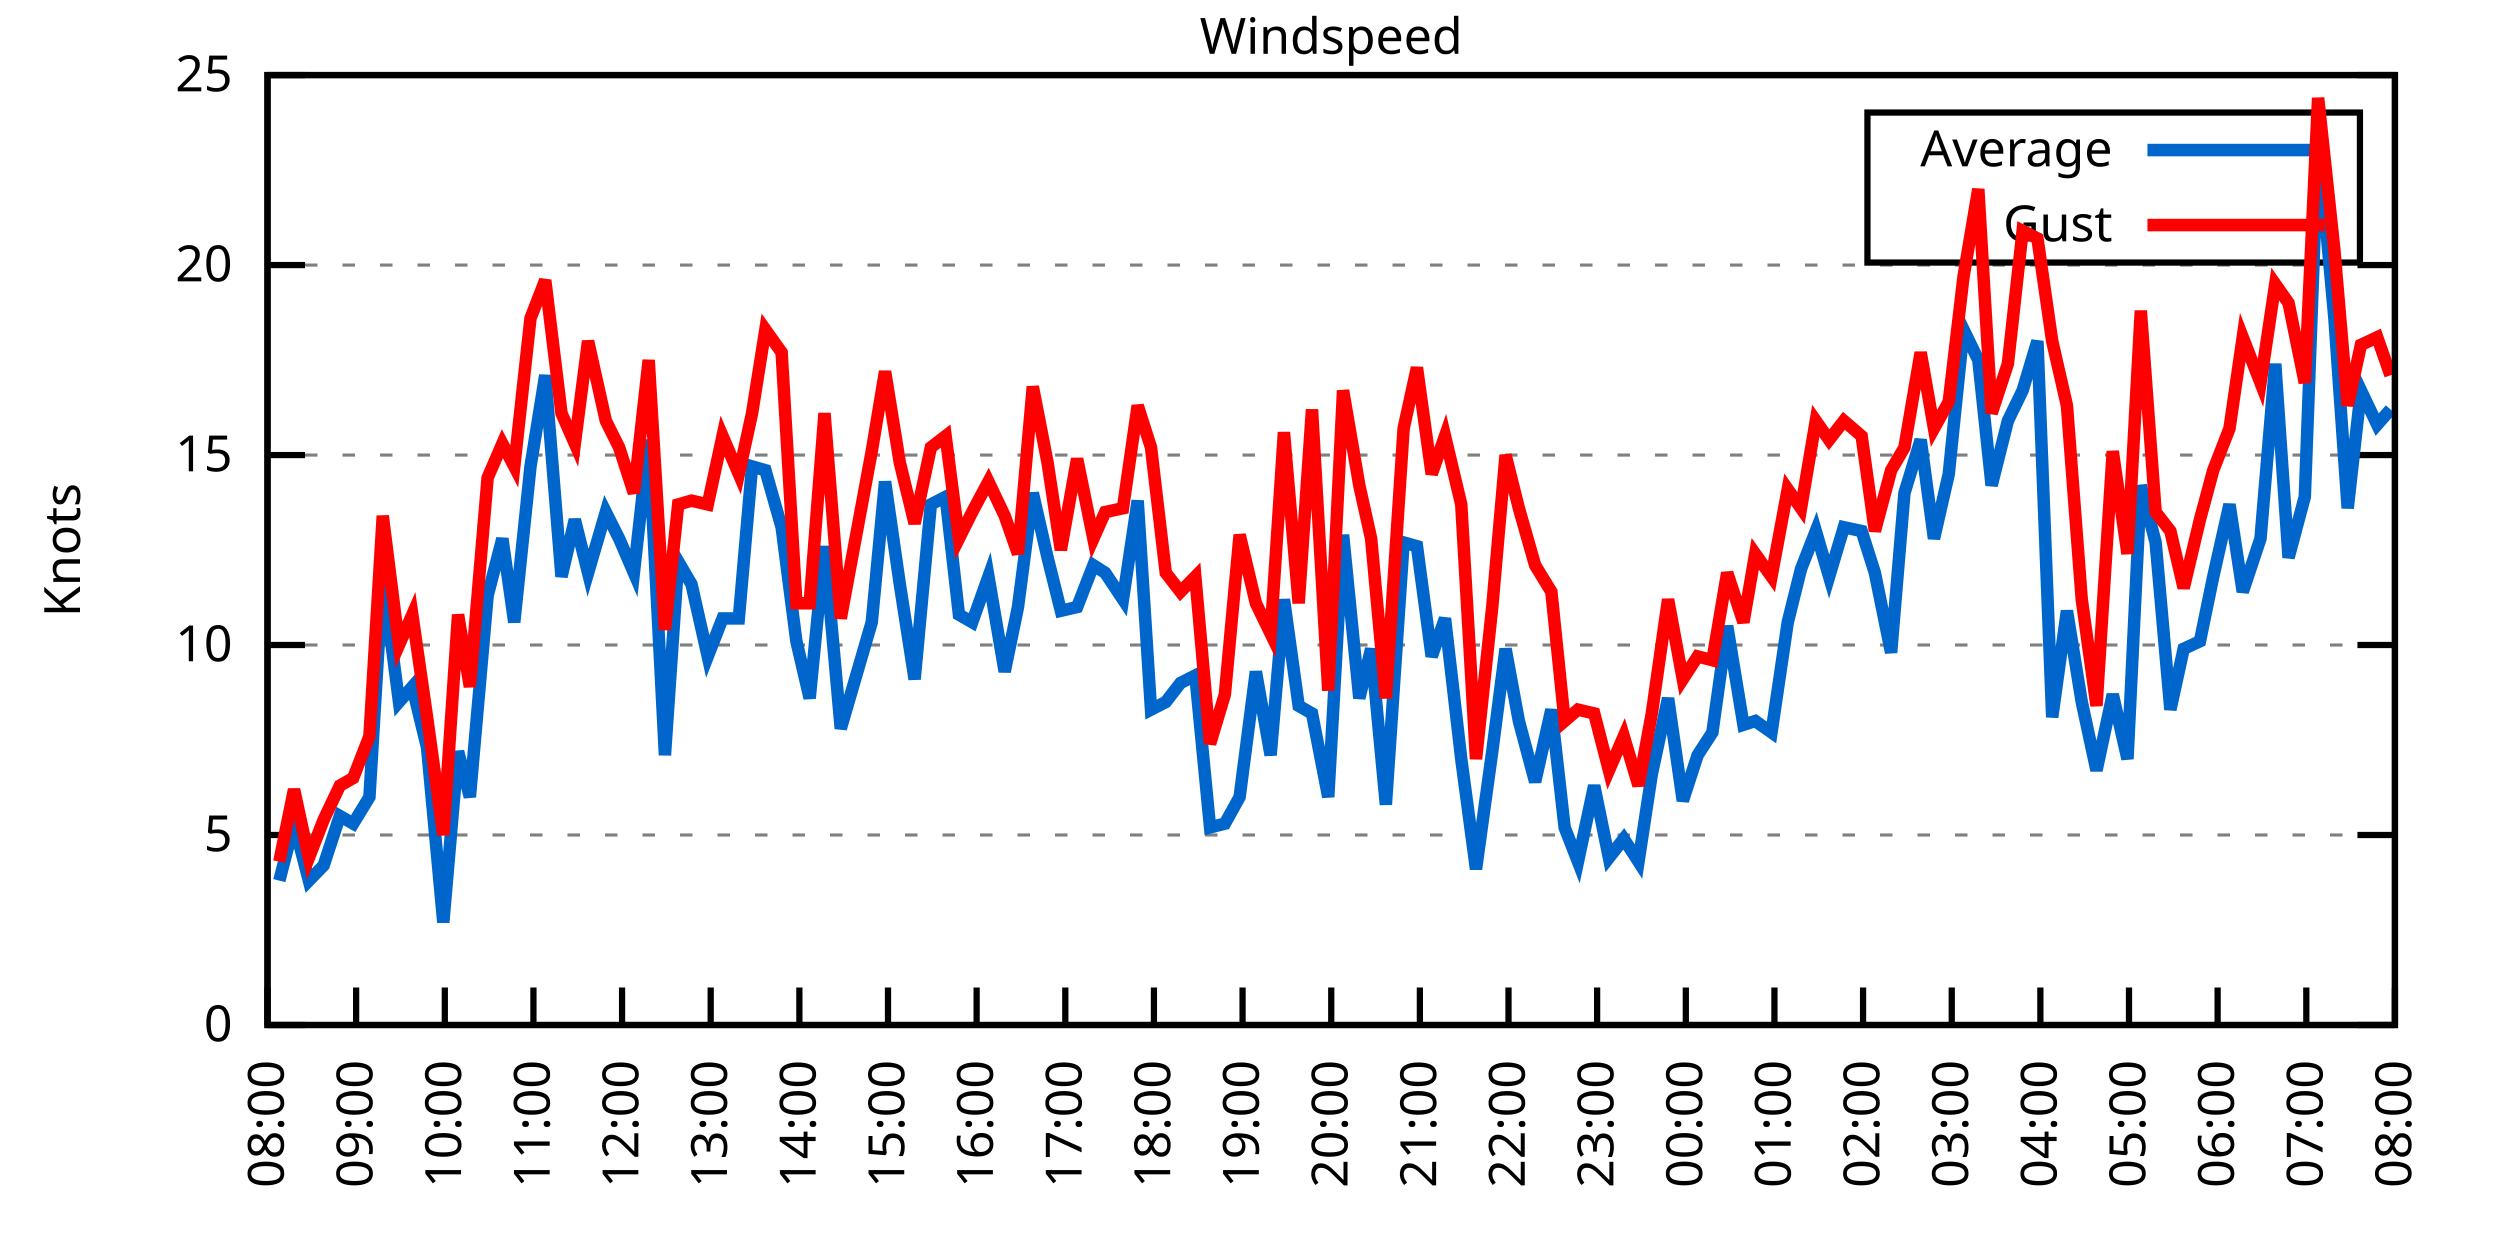
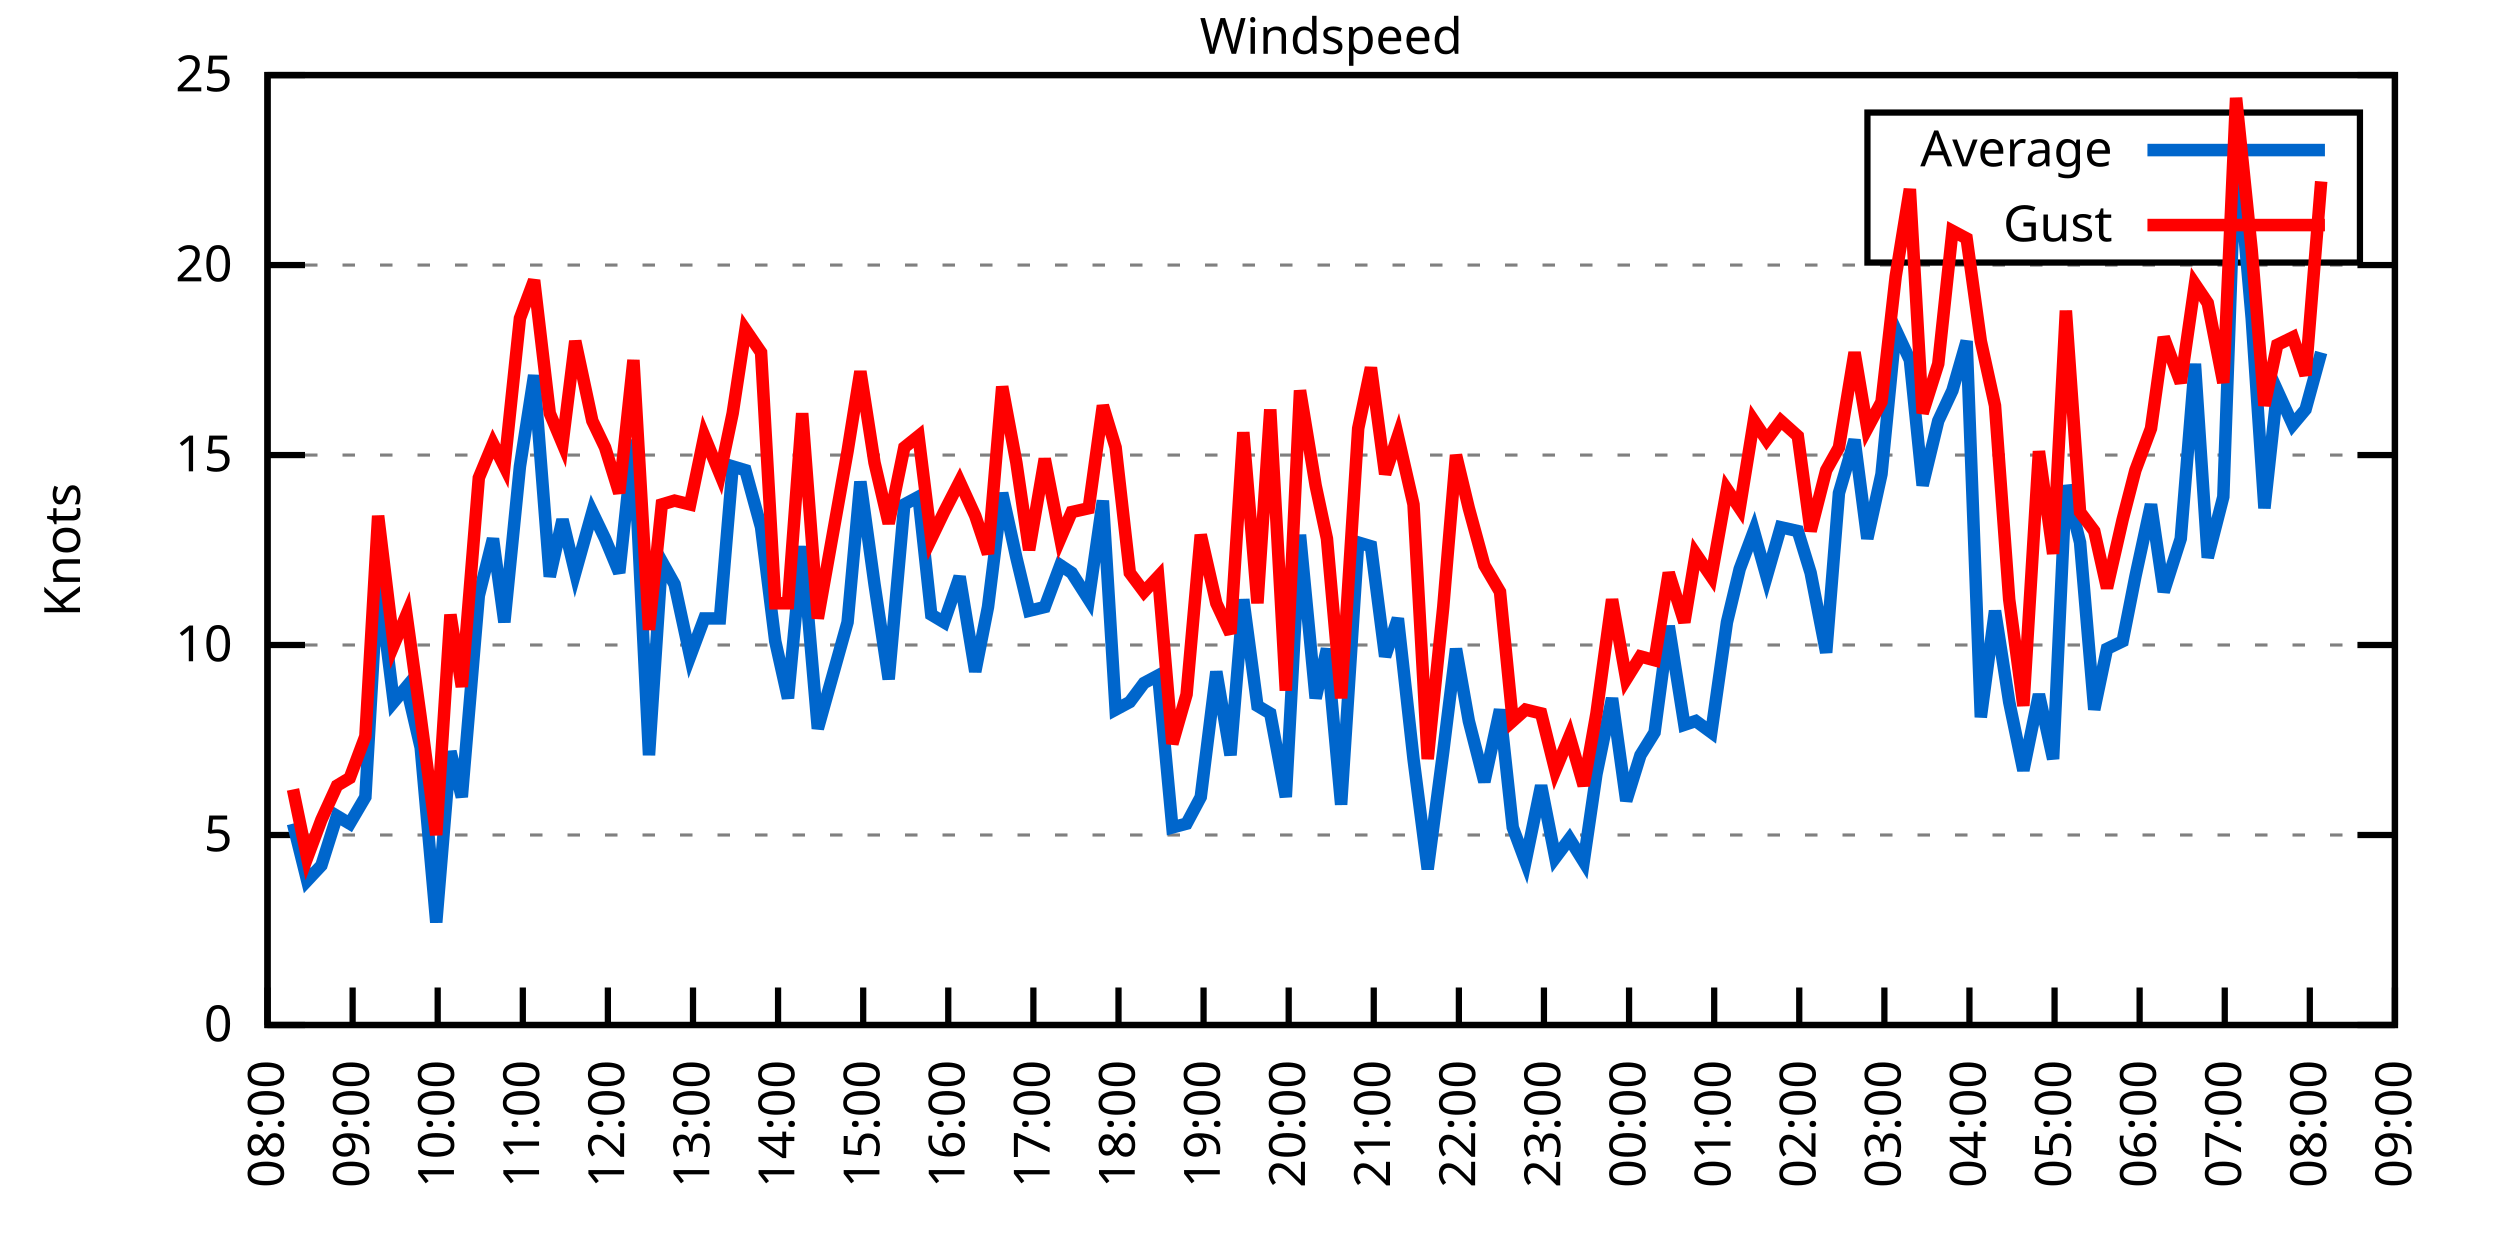
<svg xmlns="http://www.w3.org/2000/svg" xmlns:xlink="http://www.w3.org/1999/xlink" width="400" height="200" viewBox="0 0 400 200">
  <g id="gnuplot_canvas">
    <rect x="0" y="0" width="400" height="200" fill="none" />
    <defs>
      <circle id="gpDot" r="0.5" stroke-width="0.5" stroke="currentColor" />
      <path id="gpPt0" stroke-width="0.333" stroke="currentColor" d="M-1,0 h2 M0,-1 v2" />
      <path id="gpPt1" stroke-width="0.333" stroke="currentColor" d="M-1,-1 L1,1 M1,-1 L-1,1" />
      <path id="gpPt2" stroke-width="0.333" stroke="currentColor" d="M-1,0 L1,0 M0,-1 L0,1 M-1,-1 L1,1 M-1,1 L1,-1" />
      <rect id="gpPt3" stroke-width="0.333" stroke="currentColor" x="-1" y="-1" width="2" height="2" />
      <rect id="gpPt4" stroke-width="0.333" stroke="currentColor" fill="currentColor" x="-1" y="-1" width="2" height="2" />
      <circle id="gpPt5" stroke-width="0.333" stroke="currentColor" cx="0" cy="0" r="1" />
      <use xlink:href="#gpPt5" id="gpPt6" fill="currentColor" stroke="none" />
      <path id="gpPt7" stroke-width="0.333" stroke="currentColor" d="M0,-1.33 L-1.33,0.67 L1.33,0.67 z" />
      <use xlink:href="#gpPt7" id="gpPt8" fill="currentColor" stroke="none" />
      <use xlink:href="#gpPt7" id="gpPt9" stroke="currentColor" transform="rotate(180)" />
      <use xlink:href="#gpPt9" id="gpPt10" fill="currentColor" stroke="none" />
      <use xlink:href="#gpPt3" id="gpPt11" stroke="currentColor" transform="rotate(45)" />
      <use xlink:href="#gpPt11" id="gpPt12" fill="currentColor" stroke="none" />
      <path id="gpPt13" stroke-width="0.333" stroke="currentColor" d="M0,1.330 L1.265,0.411 L0.782,-1.067 L-0.782,-1.076 L-1.265,0.411 z" />
      <use xlink:href="#gpPt13" id="gpPt14" fill="currentColor" stroke="none" />
      <filter id="textbox" filterUnits="objectBoundingBox" x="0" y="0" height="1" width="1">
        <feFlood flood-color="white" flood-opacity="1" result="bgnd" />
        <feComposite in="SourceGraphic" in2="bgnd" operator="atop" />
      </filter>
      <filter id="greybox" filterUnits="objectBoundingBox" x="0" y="0" height="1" width="1">
        <feFlood flood-color="lightgrey" flood-opacity="1" result="grey" />
        <feComposite in="SourceGraphic" in2="grey" operator="atop" />
      </filter>
    </defs>
    <g fill="none" color="white" stroke="currentColor" stroke-width="1.00" stroke-linecap="butt" stroke-linejoin="miter">
</g>
    <g fill="none" color="black" stroke="currentColor" stroke-width="1.00" stroke-linecap="butt" stroke-linejoin="miter">
      <g stroke="none" shape-rendering="crispEdges">
        <polygon fill="rgb(255, 255, 255)" points="42.80,164.00 383.18,164.00 383.18,12.02 42.80,12.02 " />
      </g>
    </g>
    <g fill="none" color="black" stroke="currentColor" stroke-width="1.00" stroke-linecap="butt" stroke-linejoin="miter">
</g>
    <g fill="none" color="black" stroke="black" stroke-width="0.50" stroke-linecap="butt" stroke-linejoin="miter">
</g>
    <g fill="none" color="gray" stroke="currentColor" stroke-width="0.50" stroke-linecap="butt" stroke-linejoin="miter">
      <path stroke="gray" stroke-dasharray="2,4" class="gridline" d="M42.80,164.00 L383.19,164.00  " />
    </g>
    <g fill="none" color="gray" stroke="gray" stroke-width="1.00" stroke-linecap="butt" stroke-linejoin="miter">
</g>
    <g fill="none" color="black" stroke="currentColor" stroke-width="1.00" stroke-linecap="butt" stroke-linejoin="miter">
      <path stroke="black" d="M42.80,164.00 L48.80,164.00 M383.19,164.00 L377.19,164.00  " />
      <g transform="translate(37.20,166.60)" stroke="none" fill="black" font-family="Sans" font-size="8.00" text-anchor="end">
        <text>
          <tspan font-family="Sans"> 0</tspan>
        </text>
      </g>
    </g>
    <g fill="none" color="black" stroke="currentColor" stroke-width="1.00" stroke-linecap="butt" stroke-linejoin="miter">
</g>
    <g fill="none" color="black" stroke="black" stroke-width="0.50" stroke-linecap="butt" stroke-linejoin="miter">
</g>
    <g fill="none" color="gray" stroke="currentColor" stroke-width="0.50" stroke-linecap="butt" stroke-linejoin="miter">
      <path stroke="gray" stroke-dasharray="2,4" class="gridline" d="M42.80,133.60 L383.19,133.60  " />
    </g>
    <g fill="none" color="gray" stroke="gray" stroke-width="1.00" stroke-linecap="butt" stroke-linejoin="miter">
</g>
    <g fill="none" color="black" stroke="currentColor" stroke-width="1.00" stroke-linecap="butt" stroke-linejoin="miter">
      <path stroke="black" d="M42.80,133.60 L48.80,133.60 M383.19,133.60 L377.19,133.60  " />
      <g transform="translate(37.20,136.20)" stroke="none" fill="black" font-family="Sans" font-size="8.00" text-anchor="end">
        <text>
          <tspan font-family="Sans"> 5</tspan>
        </text>
      </g>
    </g>
    <g fill="none" color="black" stroke="currentColor" stroke-width="1.00" stroke-linecap="butt" stroke-linejoin="miter">
</g>
    <g fill="none" color="black" stroke="black" stroke-width="0.50" stroke-linecap="butt" stroke-linejoin="miter">
</g>
    <g fill="none" color="gray" stroke="currentColor" stroke-width="0.50" stroke-linecap="butt" stroke-linejoin="miter">
      <path stroke="gray" stroke-dasharray="2,4" class="gridline" d="M42.80,103.20 L383.19,103.20  " />
    </g>
    <g fill="none" color="gray" stroke="gray" stroke-width="1.00" stroke-linecap="butt" stroke-linejoin="miter">
</g>
    <g fill="none" color="black" stroke="currentColor" stroke-width="1.00" stroke-linecap="butt" stroke-linejoin="miter">
      <path stroke="black" d="M42.80,103.20 L48.80,103.20 M383.19,103.20 L377.19,103.20  " />
      <g transform="translate(37.20,105.80)" stroke="none" fill="black" font-family="Sans" font-size="8.00" text-anchor="end">
        <text>
          <tspan font-family="Sans"> 10</tspan>
        </text>
      </g>
    </g>
    <g fill="none" color="black" stroke="currentColor" stroke-width="1.00" stroke-linecap="butt" stroke-linejoin="miter">
</g>
    <g fill="none" color="black" stroke="black" stroke-width="0.50" stroke-linecap="butt" stroke-linejoin="miter">
</g>
    <g fill="none" color="gray" stroke="currentColor" stroke-width="0.50" stroke-linecap="butt" stroke-linejoin="miter">
      <path stroke="gray" stroke-dasharray="2,4" class="gridline" d="M42.80,72.81 L383.19,72.81  " />
    </g>
    <g fill="none" color="gray" stroke="gray" stroke-width="1.00" stroke-linecap="butt" stroke-linejoin="miter">
</g>
    <g fill="none" color="black" stroke="currentColor" stroke-width="1.00" stroke-linecap="butt" stroke-linejoin="miter">
      <path stroke="black" d="M42.80,72.81 L48.80,72.81 M383.19,72.81 L377.19,72.81  " />
      <g transform="translate(37.20,75.41)" stroke="none" fill="black" font-family="Sans" font-size="8.00" text-anchor="end">
        <text>
          <tspan font-family="Sans"> 15</tspan>
        </text>
      </g>
    </g>
    <g fill="none" color="black" stroke="currentColor" stroke-width="1.00" stroke-linecap="butt" stroke-linejoin="miter">
</g>
    <g fill="none" color="black" stroke="black" stroke-width="0.50" stroke-linecap="butt" stroke-linejoin="miter">
</g>
    <g fill="none" color="gray" stroke="currentColor" stroke-width="0.50" stroke-linecap="butt" stroke-linejoin="miter">
      <path stroke="gray" stroke-dasharray="2,4" class="gridline" d="M42.80,42.41 L383.19,42.41  " />
    </g>
    <g fill="none" color="gray" stroke="gray" stroke-width="1.00" stroke-linecap="butt" stroke-linejoin="miter">
</g>
    <g fill="none" color="black" stroke="currentColor" stroke-width="1.00" stroke-linecap="butt" stroke-linejoin="miter">
      <path stroke="black" d="M42.80,42.41 L48.80,42.41 M383.19,42.41 L377.19,42.41  " />
      <g transform="translate(37.20,45.01)" stroke="none" fill="black" font-family="Sans" font-size="8.00" text-anchor="end">
        <text>
          <tspan font-family="Sans"> 20</tspan>
        </text>
      </g>
    </g>
    <g fill="none" color="black" stroke="currentColor" stroke-width="1.00" stroke-linecap="butt" stroke-linejoin="miter">
</g>
    <g fill="none" color="black" stroke="black" stroke-width="0.50" stroke-linecap="butt" stroke-linejoin="miter">
</g>
    <g fill="none" color="gray" stroke="currentColor" stroke-width="0.50" stroke-linecap="butt" stroke-linejoin="miter">
      <path stroke="gray" stroke-dasharray="2,4" class="gridline" d="M42.80,12.01 L383.19,12.01  " />
    </g>
    <g fill="none" color="gray" stroke="gray" stroke-width="1.00" stroke-linecap="butt" stroke-linejoin="miter">
</g>
    <g fill="none" color="black" stroke="currentColor" stroke-width="1.00" stroke-linecap="butt" stroke-linejoin="miter">
      <path stroke="black" d="M42.80,12.01 L48.80,12.01 M383.19,12.01 L377.19,12.01  " />
      <g transform="translate(37.20,14.61)" stroke="none" fill="black" font-family="Sans" font-size="8.00" text-anchor="end">
        <text>
          <tspan font-family="Sans"> 25</tspan>
        </text>
      </g>
    </g>
    <g fill="none" color="black" stroke="currentColor" stroke-width="1.00" stroke-linecap="butt" stroke-linejoin="miter">
      <path stroke="black" d="M42.80,164.00 L42.80,158.00  " />
      <g transform="translate(45.40,169.60) rotate(270.00)" stroke="none" fill="black" font-family="Sans" font-size="8.00" text-anchor="end">
        <text>
          <tspan font-family="Sans">08:00</tspan>
        </text>
      </g>
    </g>
    <g fill="none" color="black" stroke="currentColor" stroke-width="1.00" stroke-linecap="butt" stroke-linejoin="miter">
-       <path stroke="black" d="M56.98,164.00 L56.98,158.00  " />
-       <g transform="translate(59.58,169.60) rotate(270.00)" stroke="none" fill="black" font-family="Sans" font-size="8.00" text-anchor="end">
+       <path stroke="black" d="M56.42,164.00 L56.42,158.00  " />
+       <g transform="translate(59.02,169.60) rotate(270.00)" stroke="none" fill="black" font-family="Sans" font-size="8.00" text-anchor="end">
        <text>
          <tspan font-family="Sans">09:00</tspan>
        </text>
      </g>
    </g>
    <g fill="none" color="black" stroke="currentColor" stroke-width="1.00" stroke-linecap="butt" stroke-linejoin="miter">
-       <path stroke="black" d="M71.17,164.00 L71.17,158.00  " />
-       <g transform="translate(73.77,169.60) rotate(270.00)" stroke="none" fill="black" font-family="Sans" font-size="8.00" text-anchor="end">
+       <path stroke="black" d="M70.03,164.00 L70.03,158.00  " />
+       <g transform="translate(72.63,169.60) rotate(270.00)" stroke="none" fill="black" font-family="Sans" font-size="8.00" text-anchor="end">
        <text>
          <tspan font-family="Sans">10:00</tspan>
        </text>
      </g>
    </g>
    <g fill="none" color="black" stroke="currentColor" stroke-width="1.00" stroke-linecap="butt" stroke-linejoin="miter">
-       <path stroke="black" d="M85.35,164.00 L85.35,158.00  " />
-       <g transform="translate(87.95,169.60) rotate(270.00)" stroke="none" fill="black" font-family="Sans" font-size="8.00" text-anchor="end">
+       <path stroke="black" d="M83.65,164.00 L83.65,158.00  " />
+       <g transform="translate(86.25,169.60) rotate(270.00)" stroke="none" fill="black" font-family="Sans" font-size="8.00" text-anchor="end">
        <text>
          <tspan font-family="Sans">11:00</tspan>
        </text>
      </g>
    </g>
    <g fill="none" color="black" stroke="currentColor" stroke-width="1.00" stroke-linecap="butt" stroke-linejoin="miter">
-       <path stroke="black" d="M99.53,164.00 L99.53,158.00  " />
-       <g transform="translate(102.13,169.60) rotate(270.00)" stroke="none" fill="black" font-family="Sans" font-size="8.00" text-anchor="end">
+       <path stroke="black" d="M97.26,164.00 L97.26,158.00  " />
+       <g transform="translate(99.86,169.60) rotate(270.00)" stroke="none" fill="black" font-family="Sans" font-size="8.00" text-anchor="end">
        <text>
          <tspan font-family="Sans">12:00</tspan>
        </text>
      </g>
    </g>
    <g fill="none" color="black" stroke="currentColor" stroke-width="1.00" stroke-linecap="butt" stroke-linejoin="miter">
-       <path stroke="black" d="M113.71,164.00 L113.71,158.00  " />
-       <g transform="translate(116.31,169.60) rotate(270.00)" stroke="none" fill="black" font-family="Sans" font-size="8.00" text-anchor="end">
+       <path stroke="black" d="M110.88,164.00 L110.88,158.00  " />
+       <g transform="translate(113.48,169.60) rotate(270.00)" stroke="none" fill="black" font-family="Sans" font-size="8.00" text-anchor="end">
        <text>
          <tspan font-family="Sans">13:00</tspan>
        </text>
      </g>
    </g>
    <g fill="none" color="black" stroke="currentColor" stroke-width="1.00" stroke-linecap="butt" stroke-linejoin="miter">
-       <path stroke="black" d="M127.90,164.00 L127.90,158.00  " />
-       <g transform="translate(130.50,169.60) rotate(270.00)" stroke="none" fill="black" font-family="Sans" font-size="8.00" text-anchor="end">
+       <path stroke="black" d="M124.49,164.00 L124.49,158.00  " />
+       <g transform="translate(127.09,169.60) rotate(270.00)" stroke="none" fill="black" font-family="Sans" font-size="8.00" text-anchor="end">
        <text>
          <tspan font-family="Sans">14:00</tspan>
        </text>
      </g>
    </g>
    <g fill="none" color="black" stroke="currentColor" stroke-width="1.00" stroke-linecap="butt" stroke-linejoin="miter">
-       <path stroke="black" d="M142.08,164.00 L142.08,158.00  " />
-       <g transform="translate(144.68,169.60) rotate(270.00)" stroke="none" fill="black" font-family="Sans" font-size="8.00" text-anchor="end">
+       <path stroke="black" d="M138.11,164.00 L138.11,158.00  " />
+       <g transform="translate(140.71,169.60) rotate(270.00)" stroke="none" fill="black" font-family="Sans" font-size="8.00" text-anchor="end">
        <text>
          <tspan font-family="Sans">15:00</tspan>
        </text>
      </g>
    </g>
    <g fill="none" color="black" stroke="currentColor" stroke-width="1.00" stroke-linecap="butt" stroke-linejoin="miter">
-       <path stroke="black" d="M156.26,164.00 L156.26,158.00  " />
-       <g transform="translate(158.86,169.60) rotate(270.00)" stroke="none" fill="black" font-family="Sans" font-size="8.00" text-anchor="end">
+       <path stroke="black" d="M151.72,164.00 L151.72,158.00  " />
+       <g transform="translate(154.32,169.60) rotate(270.00)" stroke="none" fill="black" font-family="Sans" font-size="8.00" text-anchor="end">
        <text>
          <tspan font-family="Sans">16:00</tspan>
        </text>
      </g>
    </g>
    <g fill="none" color="black" stroke="currentColor" stroke-width="1.00" stroke-linecap="butt" stroke-linejoin="miter">
-       <path stroke="black" d="M170.45,164.00 L170.45,158.00  " />
-       <g transform="translate(173.05,169.60) rotate(270.00)" stroke="none" fill="black" font-family="Sans" font-size="8.00" text-anchor="end">
+       <path stroke="black" d="M165.34,164.00 L165.34,158.00  " />
+       <g transform="translate(167.94,169.60) rotate(270.00)" stroke="none" fill="black" font-family="Sans" font-size="8.00" text-anchor="end">
        <text>
          <tspan font-family="Sans">17:00</tspan>
        </text>
      </g>
    </g>
    <g fill="none" color="black" stroke="currentColor" stroke-width="1.00" stroke-linecap="butt" stroke-linejoin="miter">
-       <path stroke="black" d="M184.63,164.00 L184.63,158.00  " />
-       <g transform="translate(187.23,169.60) rotate(270.00)" stroke="none" fill="black" font-family="Sans" font-size="8.00" text-anchor="end">
+       <path stroke="black" d="M178.96,164.00 L178.96,158.00  " />
+       <g transform="translate(181.56,169.60) rotate(270.00)" stroke="none" fill="black" font-family="Sans" font-size="8.00" text-anchor="end">
        <text>
          <tspan font-family="Sans">18:00</tspan>
        </text>
      </g>
    </g>
    <g fill="none" color="black" stroke="currentColor" stroke-width="1.00" stroke-linecap="butt" stroke-linejoin="miter">
-       <path stroke="black" d="M198.81,164.00 L198.81,158.00  " />
-       <g transform="translate(201.41,169.60) rotate(270.00)" stroke="none" fill="black" font-family="Sans" font-size="8.00" text-anchor="end">
+       <path stroke="black" d="M192.57,164.00 L192.57,158.00  " />
+       <g transform="translate(195.17,169.60) rotate(270.00)" stroke="none" fill="black" font-family="Sans" font-size="8.00" text-anchor="end">
        <text>
          <tspan font-family="Sans">19:00</tspan>
        </text>
      </g>
    </g>
    <g fill="none" color="black" stroke="currentColor" stroke-width="1.00" stroke-linecap="butt" stroke-linejoin="miter">
-       <path stroke="black" d="M213.00,164.00 L213.00,158.00  " />
-       <g transform="translate(215.60,169.60) rotate(270.00)" stroke="none" fill="black" font-family="Sans" font-size="8.00" text-anchor="end">
+       <path stroke="black" d="M206.19,164.00 L206.19,158.00  " />
+       <g transform="translate(208.79,169.60) rotate(270.00)" stroke="none" fill="black" font-family="Sans" font-size="8.00" text-anchor="end">
        <text>
          <tspan font-family="Sans">20:00</tspan>
        </text>
      </g>
    </g>
    <g fill="none" color="black" stroke="currentColor" stroke-width="1.00" stroke-linecap="butt" stroke-linejoin="miter">
-       <path stroke="black" d="M227.18,164.00 L227.18,158.00  " />
-       <g transform="translate(229.78,169.60) rotate(270.00)" stroke="none" fill="black" font-family="Sans" font-size="8.00" text-anchor="end">
+       <path stroke="black" d="M219.80,164.00 L219.80,158.00  " />
+       <g transform="translate(222.40,169.60) rotate(270.00)" stroke="none" fill="black" font-family="Sans" font-size="8.00" text-anchor="end">
        <text>
          <tspan font-family="Sans">21:00</tspan>
        </text>
      </g>
    </g>
    <g fill="none" color="black" stroke="currentColor" stroke-width="1.00" stroke-linecap="butt" stroke-linejoin="miter">
-       <path stroke="black" d="M241.36,164.00 L241.36,158.00  " />
-       <g transform="translate(243.96,169.60) rotate(270.00)" stroke="none" fill="black" font-family="Sans" font-size="8.00" text-anchor="end">
+       <path stroke="black" d="M233.42,164.00 L233.42,158.00  " />
+       <g transform="translate(236.02,169.60) rotate(270.00)" stroke="none" fill="black" font-family="Sans" font-size="8.00" text-anchor="end">
        <text>
          <tspan font-family="Sans">22:00</tspan>
        </text>
      </g>
    </g>
    <g fill="none" color="black" stroke="currentColor" stroke-width="1.00" stroke-linecap="butt" stroke-linejoin="miter">
-       <path stroke="black" d="M255.54,164.00 L255.54,158.00  " />
-       <g transform="translate(258.14,169.60) rotate(270.00)" stroke="none" fill="black" font-family="Sans" font-size="8.00" text-anchor="end">
+       <path stroke="black" d="M247.03,164.00 L247.03,158.00  " />
+       <g transform="translate(249.63,169.60) rotate(270.00)" stroke="none" fill="black" font-family="Sans" font-size="8.00" text-anchor="end">
        <text>
          <tspan font-family="Sans">23:00</tspan>
        </text>
      </g>
    </g>
    <g fill="none" color="black" stroke="currentColor" stroke-width="1.00" stroke-linecap="butt" stroke-linejoin="miter">
-       <path stroke="black" d="M269.73,164.00 L269.73,158.00  " />
-       <g transform="translate(272.33,169.60) rotate(270.00)" stroke="none" fill="black" font-family="Sans" font-size="8.00" text-anchor="end">
+       <path stroke="black" d="M260.65,164.00 L260.65,158.00  " />
+       <g transform="translate(263.25,169.60) rotate(270.00)" stroke="none" fill="black" font-family="Sans" font-size="8.00" text-anchor="end">
        <text>
          <tspan font-family="Sans">00:00</tspan>
        </text>
      </g>
    </g>
    <g fill="none" color="black" stroke="currentColor" stroke-width="1.00" stroke-linecap="butt" stroke-linejoin="miter">
-       <path stroke="black" d="M283.91,164.00 L283.91,158.00  " />
-       <g transform="translate(286.51,169.60) rotate(270.00)" stroke="none" fill="black" font-family="Sans" font-size="8.00" text-anchor="end">
+       <path stroke="black" d="M274.27,164.00 L274.27,158.00  " />
+       <g transform="translate(276.87,169.60) rotate(270.00)" stroke="none" fill="black" font-family="Sans" font-size="8.00" text-anchor="end">
        <text>
          <tspan font-family="Sans">01:00</tspan>
        </text>
      </g>
    </g>
    <g fill="none" color="black" stroke="currentColor" stroke-width="1.00" stroke-linecap="butt" stroke-linejoin="miter">
-       <path stroke="black" d="M298.09,164.00 L298.09,158.00  " />
-       <g transform="translate(300.69,169.60) rotate(270.00)" stroke="none" fill="black" font-family="Sans" font-size="8.00" text-anchor="end">
+       <path stroke="black" d="M287.88,164.00 L287.88,158.00  " />
+       <g transform="translate(290.48,169.60) rotate(270.00)" stroke="none" fill="black" font-family="Sans" font-size="8.00" text-anchor="end">
        <text>
          <tspan font-family="Sans">02:00</tspan>
        </text>
      </g>
    </g>
    <g fill="none" color="black" stroke="currentColor" stroke-width="1.00" stroke-linecap="butt" stroke-linejoin="miter">
-       <path stroke="black" d="M312.28,164.00 L312.28,158.00  " />
-       <g transform="translate(314.88,169.60) rotate(270.00)" stroke="none" fill="black" font-family="Sans" font-size="8.00" text-anchor="end">
+       <path stroke="black" d="M301.50,164.00 L301.50,158.00  " />
+       <g transform="translate(304.10,169.60) rotate(270.00)" stroke="none" fill="black" font-family="Sans" font-size="8.00" text-anchor="end">
        <text>
          <tspan font-family="Sans">03:00</tspan>
        </text>
      </g>
    </g>
    <g fill="none" color="black" stroke="currentColor" stroke-width="1.00" stroke-linecap="butt" stroke-linejoin="miter">
-       <path stroke="black" d="M326.46,164.00 L326.46,158.00  " />
-       <g transform="translate(329.06,169.60) rotate(270.00)" stroke="none" fill="black" font-family="Sans" font-size="8.00" text-anchor="end">
+       <path stroke="black" d="M315.11,164.00 L315.11,158.00  " />
+       <g transform="translate(317.71,169.60) rotate(270.00)" stroke="none" fill="black" font-family="Sans" font-size="8.00" text-anchor="end">
        <text>
          <tspan font-family="Sans">04:00</tspan>
        </text>
      </g>
    </g>
    <g fill="none" color="black" stroke="currentColor" stroke-width="1.00" stroke-linecap="butt" stroke-linejoin="miter">
-       <path stroke="black" d="M340.64,164.00 L340.64,158.00  " />
-       <g transform="translate(343.24,169.60) rotate(270.00)" stroke="none" fill="black" font-family="Sans" font-size="8.00" text-anchor="end">
+       <path stroke="black" d="M328.73,164.00 L328.73,158.00  " />
+       <g transform="translate(331.33,169.60) rotate(270.00)" stroke="none" fill="black" font-family="Sans" font-size="8.00" text-anchor="end">
        <text>
          <tspan font-family="Sans">05:00</tspan>
        </text>
      </g>
    </g>
    <g fill="none" color="black" stroke="currentColor" stroke-width="1.00" stroke-linecap="butt" stroke-linejoin="miter">
-       <path stroke="black" d="M354.82,164.00 L354.82,158.00  " />
-       <g transform="translate(357.42,169.60) rotate(270.00)" stroke="none" fill="black" font-family="Sans" font-size="8.00" text-anchor="end">
+       <path stroke="black" d="M342.34,164.00 L342.34,158.00  " />
+       <g transform="translate(344.94,169.60) rotate(270.00)" stroke="none" fill="black" font-family="Sans" font-size="8.00" text-anchor="end">
        <text>
          <tspan font-family="Sans">06:00</tspan>
        </text>
      </g>
    </g>
    <g fill="none" color="black" stroke="currentColor" stroke-width="1.00" stroke-linecap="butt" stroke-linejoin="miter">
-       <path stroke="black" d="M369.01,164.00 L369.01,158.00  " />
-       <g transform="translate(371.61,169.60) rotate(270.00)" stroke="none" fill="black" font-family="Sans" font-size="8.00" text-anchor="end">
+       <path stroke="black" d="M355.96,164.00 L355.96,158.00  " />
+       <g transform="translate(358.56,169.60) rotate(270.00)" stroke="none" fill="black" font-family="Sans" font-size="8.00" text-anchor="end">
        <text>
          <tspan font-family="Sans">07:00</tspan>
+         </text>
+       </g>
+     </g>
+     <g fill="none" color="black" stroke="currentColor" stroke-width="1.00" stroke-linecap="butt" stroke-linejoin="miter">
+       <path stroke="black" d="M369.57,164.00 L369.57,158.00  " />
+       <g transform="translate(372.17,169.60) rotate(270.00)" stroke="none" fill="black" font-family="Sans" font-size="8.00" text-anchor="end">
+         <text>
+           <tspan font-family="Sans">08:00</tspan>
        </text>
      </g>
    </g>
    <g fill="none" color="black" stroke="currentColor" stroke-width="1.00" stroke-linecap="butt" stroke-linejoin="miter">
      <path stroke="black" d="M383.19,164.00 L383.19,158.00  " />
      <g transform="translate(385.79,169.60) rotate(270.00)" stroke="none" fill="black" font-family="Sans" font-size="8.00" text-anchor="end">
        <text>
-           <tspan font-family="Sans">08:00</tspan>
+           <tspan font-family="Sans">09:00</tspan>
        </text>
      </g>
    </g>
    <g fill="none" color="black" stroke="currentColor" stroke-width="1.00" stroke-linecap="butt" stroke-linejoin="miter">
</g>
    <g fill="none" color="black" stroke="currentColor" stroke-width="1.00" stroke-linecap="butt" stroke-linejoin="miter">
      <path stroke="black" d="M42.80,12.01 L42.80,164.00 L383.19,164.00 L383.19,12.01 L42.80,12.01 Z  " />
    </g>
    <g fill="none" color="black" stroke="currentColor" stroke-width="1.00" stroke-linecap="butt" stroke-linejoin="miter">
</g>
    <g fill="none" color="black" stroke="currentColor" stroke-width="1.00" stroke-linecap="butt" stroke-linejoin="miter">
      <path stroke="black" d="M298.79,42.01 L298.79,18.01 L377.59,18.01 L377.59,42.01 L298.79,42.01 Z  " />
    </g>
    <g id="Windspeed_plot_1">
      <g fill="none" color="white" stroke="black" stroke-width="2.00" stroke-linecap="butt" stroke-linejoin="miter">
</g>
      <g fill="none" color="black" stroke="currentColor" stroke-width="2.00" stroke-linecap="butt" stroke-linejoin="miter">
        <g transform="translate(337.99,26.61)" stroke="none" fill="black" font-family="Sans" font-size="8.00" text-anchor="end">
          <text>
            <tspan font-family="Sans">Average</tspan>
          </text>
        </g>
      </g>
      <g fill="none" color="black" stroke="currentColor" stroke-width="2.00" stroke-linecap="butt" stroke-linejoin="miter">
-         <path stroke="rgb(  0, 102, 204)" d="M343.59,24.01 L371.99,24.01 M44.69,140.90 L47.05,131.78 L49.42,140.90 L51.78,138.47 L54.38,130.56 L56.51,131.78   L59.11,127.52 L61.24,92.26 L63.84,112.32 L65.97,109.89 L68.33,119.62 L70.93,147.59 L73.29,120.23 L75.18,127.52   L78.02,95.30 L80.38,86.18 L82.28,99.56 L84.88,74.63 L87.24,60.04 L89.84,92.26 L91.97,83.14 L94.09,91.65   L96.93,81.93 L99.06,86.18 L101.42,91.65 L103.79,70.37 L106.39,120.83 L108.51,89.83 L110.64,93.48 L113.24,105.03   L115.61,98.95 L118.21,98.95 L120.33,74.63 L122.46,75.24 L125.06,84.36 L127.42,102.60 L129.55,111.72 L131.92,87.40   L134.52,116.58 L139.48,99.56 L141.61,77.06 L143.97,93.48 L146.34,108.68 L148.94,80.71 L151.30,79.49 L153.43,98.34   L155.55,99.56 L158.15,92.26 L160.75,107.46 L162.88,97.12 L165.25,78.89 L167.61,89.22 L169.74,97.73 L172.34,97.12   L174.94,90.44 L176.83,91.65 L179.67,95.91 L182.03,80.10 L184.16,113.54 L186.52,112.32 L188.88,109.28 L191.25,108.07   L193.61,132.39 L195.98,131.78 L198.34,127.52 L200.94,107.46 L203.30,120.83 L205.43,95.91 L207.79,112.93 L209.92,114.15   L212.52,127.52 L214.89,85.57 L217.49,111.72 L219.38,103.81 L221.74,128.74 L224.58,86.79 L226.71,87.40 L229.07,105.03   L231.20,98.95 L233.80,121.44 L236.16,139.07 L238.76,120.23 L240.89,103.81 L243.02,115.36 L245.62,125.09 L248.22,113.54   L250.34,132.39 L252.47,137.86 L255.07,125.70 L257.43,137.25 L259.80,134.21 L262.16,137.86 L264.29,123.87 L266.89,111.72   L269.25,128.13 L271.62,120.83 L273.98,117.19 L276.35,100.16 L278.95,115.97 L280.84,115.36 L283.44,117.19 L286.04,99.56   L288.16,91.04 L290.53,84.97 L292.66,92.26 L295.02,84.36 L297.86,84.97 L299.98,91.65 L302.58,104.42 L304.71,78.89   L307.31,70.37 L309.44,86.18 L311.80,75.85 L314.17,52.74 L316.53,57.61 L318.66,77.67 L321.26,67.33 L323.62,62.47   L325.99,54.57 L328.35,114.76 L330.71,97.73 L333.08,112.32 L335.44,123.27 L338.04,111.11 L340.40,121.44 L342.53,77.67   L344.90,86.79 L347.26,113.54 L349.39,103.81 L351.99,102.60 L354.12,92.26 L356.72,80.71 L358.84,94.69 L361.68,86.18   L364.04,58.21 L366.17,89.22 L368.77,79.49 L370.90,22.35 L373.50,50.92 L375.63,81.32 L377.75,62.47 L380.35,67.94   L382.48,65.51  " />
+         <path stroke="rgb(  0, 102, 204)" d="M343.59,24.01 L371.99,24.01 M46.88,131.78 L49.15,140.90 L51.42,138.47 L53.92,130.56 L55.96,131.78 L58.46,127.52   L60.50,92.26 L63.00,112.32 L65.04,109.89 L67.31,119.62 L69.80,147.59 L72.07,120.23 L73.89,127.52 L76.61,95.30   L78.88,86.18 L80.70,99.56 L83.19,74.63 L85.46,60.04 L87.96,92.26 L90.00,83.14 L92.04,91.65 L94.77,81.93   L96.81,86.18 L99.08,91.65 L101.35,70.37 L103.84,120.83 L105.89,89.83 L107.93,93.48 L110.42,105.03 L112.69,98.95   L115.19,98.95 L117.23,74.63 L119.27,75.24 L121.77,84.36 L124.04,102.60 L126.08,111.72 L128.35,87.40 L130.85,116.58   L135.61,99.56 L137.66,77.06 L139.92,93.48 L142.19,108.68 L144.69,80.71 L146.96,79.49 L149.00,98.34 L151.04,99.56   L153.54,92.26 L156.04,107.46 L158.08,97.12 L160.35,78.89 L162.62,89.22 L164.66,97.73 L167.16,97.12 L169.65,90.44   L171.47,91.65 L174.19,95.91 L176.46,80.10 L178.50,113.54 L180.77,112.32 L183.04,109.28 L185.31,108.07 L187.58,132.39   L189.85,131.78 L192.12,127.52 L194.61,107.46 L196.88,120.83 L198.93,95.91 L201.19,112.93 L203.24,114.15 L205.73,127.52   L208.00,85.57 L210.50,111.72 L212.31,103.81 L214.58,128.74 L217.31,86.79 L219.35,87.40 L221.62,105.03 L223.66,98.95   L226.16,121.44 L228.43,139.07 L230.92,120.23 L232.96,103.81 L235.01,115.36 L237.50,125.09 L240.00,113.54 L242.04,132.39   L244.08,137.86 L246.58,125.70 L248.85,137.25 L251.12,134.21 L253.39,137.86 L255.43,123.87 L257.93,111.72 L260.20,128.13   L262.47,120.83 L264.73,117.19 L267.00,100.16 L269.50,115.97 L271.32,115.36 L273.81,117.19 L276.31,99.56 L278.35,91.04   L280.62,84.97 L282.66,92.26 L284.93,84.36 L287.65,84.97 L289.70,91.65 L292.19,104.42 L294.23,78.89 L296.73,70.37   L298.77,86.18 L301.04,75.85 L303.31,52.74 L305.58,57.61 L307.62,77.67 L310.12,67.33 L312.39,62.47 L314.66,54.57   L316.93,114.76 L319.20,97.73 L321.47,112.32 L323.74,123.27 L326.23,111.11 L328.50,121.44 L330.54,77.67 L332.81,86.79   L335.08,113.54 L337.12,103.81 L339.62,102.60 L341.66,92.26 L344.16,80.71 L346.20,94.69 L348.92,86.18 L351.19,58.21   L353.24,89.22 L355.73,79.49 L357.77,22.35 L360.27,50.92 L362.31,81.32 L364.36,62.47 L366.85,67.94 L368.89,65.51   L371.39,56.39  " />
      </g>
    </g>
    <g id="Windspeed_plot_2">
      <g fill="none" color="black" stroke="currentColor" stroke-width="2.00" stroke-linecap="butt" stroke-linejoin="miter">
        <g transform="translate(337.99,38.61)" stroke="none" fill="black" font-family="Sans" font-size="8.00" text-anchor="end">
          <text>
            <tspan font-family="Sans">Gust</tspan>
          </text>
        </g>
      </g>
      <g fill="none" color="black" stroke="currentColor" stroke-width="2.00" stroke-linecap="butt" stroke-linejoin="miter">
-         <path stroke="rgb(255,   0,   0)" d="M343.59,36.01 L371.99,36.01 M44.69,137.86 L47.05,126.31 L49.42,137.25 L51.78,131.17 L54.38,125.70 L56.51,124.48   L59.11,117.80 L61.24,82.53 L63.84,103.20 L65.97,98.34 L68.33,114.76 L70.93,133.60 L73.29,98.34 L75.18,109.89   L78.02,76.45 L80.38,70.98 L82.28,74.63 L84.88,50.92 L87.24,44.84 L89.84,66.12 L91.97,70.98 L94.09,54.57   L96.93,67.33 L99.06,71.59 L101.42,78.89 L103.79,57.61 L106.39,100.77 L108.51,80.71 L110.64,80.10 L113.24,80.71   L115.61,69.77 L118.21,75.85 L120.33,66.12 L122.46,52.74 L125.06,56.39 L127.42,96.52 L129.55,96.52 L131.92,66.12   L134.52,98.95 L139.48,72.20 L141.61,59.43 L143.97,74.02 L146.34,83.75 L148.94,71.59 L151.30,69.77 L153.43,86.18   L155.55,81.93 L158.15,77.06 L160.75,82.53 L162.88,88.61 L165.25,61.86 L167.61,74.02 L169.74,88.00 L172.34,73.41   L174.94,86.18 L176.83,81.93 L179.67,81.32 L182.03,64.90 L184.16,71.59 L186.52,91.65 L188.88,94.69 L191.25,92.26   L193.61,119.01 L195.98,111.11 L198.34,85.57 L200.94,96.52 L203.30,101.38 L205.43,69.16 L207.79,96.52 L209.92,65.51   L212.52,110.50 L214.89,62.47 L217.49,77.67 L219.38,86.18 L221.74,111.72 L224.58,68.55 L226.71,58.82 L229.07,75.85   L231.20,69.77 L233.80,80.71 L236.16,121.44 L238.76,97.12 L240.89,72.81 L243.02,81.32 L245.62,90.44 L248.22,94.69   L250.34,115.36 L252.47,113.54 L255.07,114.15 L257.43,123.27 L259.80,117.80 L262.16,125.70 L264.29,114.15 L266.89,95.91   L269.25,108.68 L271.62,105.03 L273.98,105.64 L276.35,91.65 L278.95,99.56 L280.84,88.61 L283.44,92.26 L286.04,78.28   L288.16,81.32 L290.53,67.33 L292.66,70.37 L295.02,67.33 L297.86,69.77 L299.98,84.97 L302.58,75.24 L304.71,71.59   L307.31,56.39 L309.44,68.55 L311.80,64.29 L314.17,44.23 L316.53,30.25 L318.66,66.12 L321.26,58.21 L323.62,36.94   L325.99,38.15 L328.35,54.57 L330.71,64.90 L333.08,95.91 L335.44,112.93 L338.04,72.20 L340.40,88.61 L342.53,49.70   L344.90,81.93 L347.26,84.97 L349.39,94.08 L351.99,83.14 L354.12,75.24 L356.72,68.55 L358.84,53.96 L361.68,61.25   L364.04,45.45 L366.17,48.49 L368.77,61.25 L370.90,15.66 L373.50,39.98 L375.63,64.90 L377.75,55.18 L380.35,53.96   L382.48,60.04  " />
+         <path stroke="rgb(255,   0,   0)" d="M343.59,36.01 L371.99,36.01 M46.88,126.31 L49.15,137.25 L51.42,131.17 L53.92,125.70 L55.96,124.48 L58.46,117.80   L60.50,82.53 L63.00,103.20 L65.04,98.34 L67.31,114.76 L69.80,133.60 L72.07,98.34 L73.89,109.89 L76.61,76.45   L78.88,70.98 L80.70,74.63 L83.19,50.92 L85.46,44.84 L87.96,66.12 L90.00,70.98 L92.04,54.57 L94.77,67.33   L96.81,71.59 L99.08,78.89 L101.35,57.61 L103.84,100.77 L105.89,80.71 L107.93,80.10 L110.42,80.71 L112.69,69.77   L115.19,75.85 L117.23,66.12 L119.27,52.74 L121.77,56.39 L124.04,96.52 L126.08,96.52 L128.35,66.12 L130.85,98.95   L135.61,72.20 L137.66,59.43 L139.92,74.02 L142.19,83.75 L144.69,71.59 L146.96,69.77 L149.00,86.18 L151.04,81.93   L153.54,77.06 L156.04,82.53 L158.08,88.61 L160.35,61.86 L162.62,74.02 L164.66,88.00 L167.16,73.41 L169.65,86.18   L171.47,81.93 L174.19,81.32 L176.46,64.90 L178.50,71.59 L180.77,91.65 L183.04,94.69 L185.31,92.26 L187.58,119.01   L189.85,111.11 L192.12,85.57 L194.61,96.52 L196.88,101.38 L198.93,69.16 L201.19,96.52 L203.24,65.51 L205.73,110.50   L208.00,62.47 L210.50,77.67 L212.31,86.18 L214.58,111.72 L217.31,68.55 L219.35,58.82 L221.62,75.85 L223.66,69.77   L226.16,80.71 L228.43,121.44 L230.92,97.12 L232.96,72.81 L235.01,81.32 L237.50,90.44 L240.00,94.69 L242.04,115.36   L244.08,113.54 L246.58,114.15 L248.85,123.27 L251.12,117.80 L253.39,125.70 L255.43,114.15 L257.93,95.91 L260.20,108.68   L262.47,105.03 L264.73,105.64 L267.00,91.65 L269.50,99.56 L271.32,88.61 L273.81,92.26 L276.31,78.28 L278.35,81.32   L280.62,67.33 L282.66,70.37 L284.93,67.33 L287.65,69.77 L289.70,84.97 L292.19,75.24 L294.23,71.59 L296.73,56.39   L298.77,68.55 L301.04,64.29 L303.31,44.23 L305.58,30.25 L307.62,66.12 L310.12,58.21 L312.39,36.94 L314.66,38.15   L316.93,54.57 L319.20,64.90 L321.47,95.91 L323.74,112.93 L326.23,72.20 L328.50,88.61 L330.54,49.70 L332.81,81.93   L335.08,84.97 L337.12,94.08 L339.62,83.14 L341.66,75.24 L344.16,68.55 L346.20,53.96 L348.92,61.25 L351.19,45.45   L353.24,48.49 L355.73,61.25 L357.77,15.66 L360.27,39.98 L362.31,64.90 L364.36,55.18 L366.85,53.96 L368.89,60.04   L371.39,29.03  " />
      </g>
    </g>
    <g fill="none" color="black" stroke="currentColor" stroke-width="2.00" stroke-linecap="butt" stroke-linejoin="miter">
</g>
    <g fill="none" color="black" stroke="black" stroke-width="1.00" stroke-linecap="butt" stroke-linejoin="miter">
</g>
    <g fill="none" color="black" stroke="currentColor" stroke-width="1.00" stroke-linecap="butt" stroke-linejoin="miter">
      <path stroke="black" d="M42.80,12.01 L42.80,164.00 L383.19,164.00 L383.19,12.01 L42.80,12.01 Z  " />
      <g transform="translate(12.80,88.01) rotate(270.00)" stroke="none" fill="black" font-family="Sans" font-size="8.00" text-anchor="middle">
        <text>
          <tspan font-family="Sans">Knots</tspan>
        </text>
      </g>
    </g>
    <g fill="none" color="black" stroke="currentColor" stroke-width="1.00" stroke-linecap="butt" stroke-linejoin="miter">
</g>
    <g fill="none" color="black" stroke="currentColor" stroke-width="1.00" stroke-linecap="butt" stroke-linejoin="miter">
      <g transform="translate(212.99,8.61)" stroke="none" fill="black" font-family="Sans" font-size="8.00" text-anchor="middle">
        <text>
          <tspan font-family="Sans">Windspeed</tspan>
        </text>
      </g>
    </g>
    <g fill="none" color="black" stroke="currentColor" stroke-width="1.00" stroke-linecap="butt" stroke-linejoin="miter">
</g>
  </g>
</svg>
